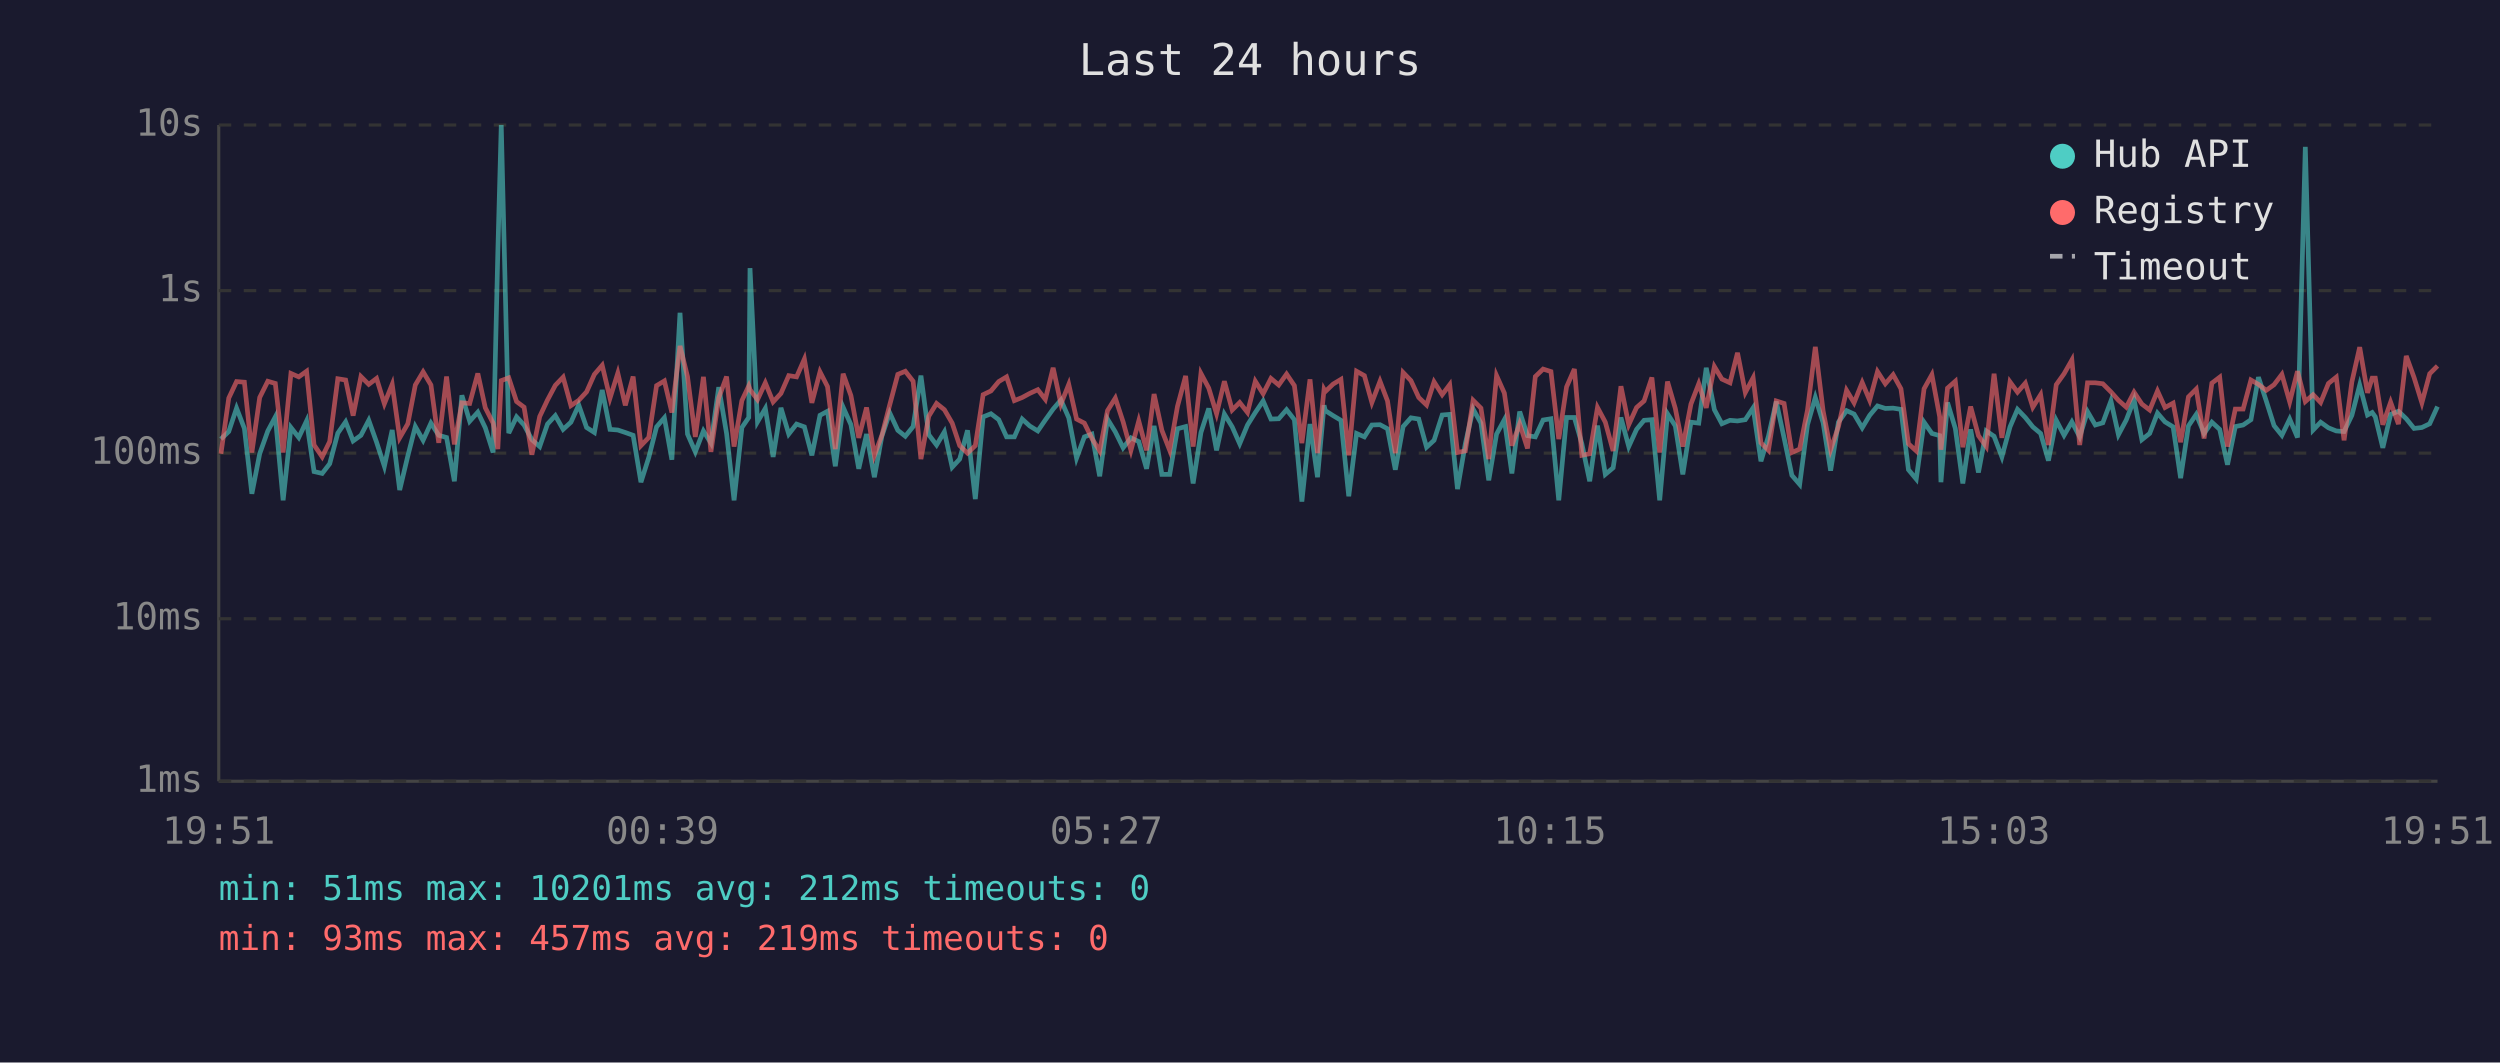
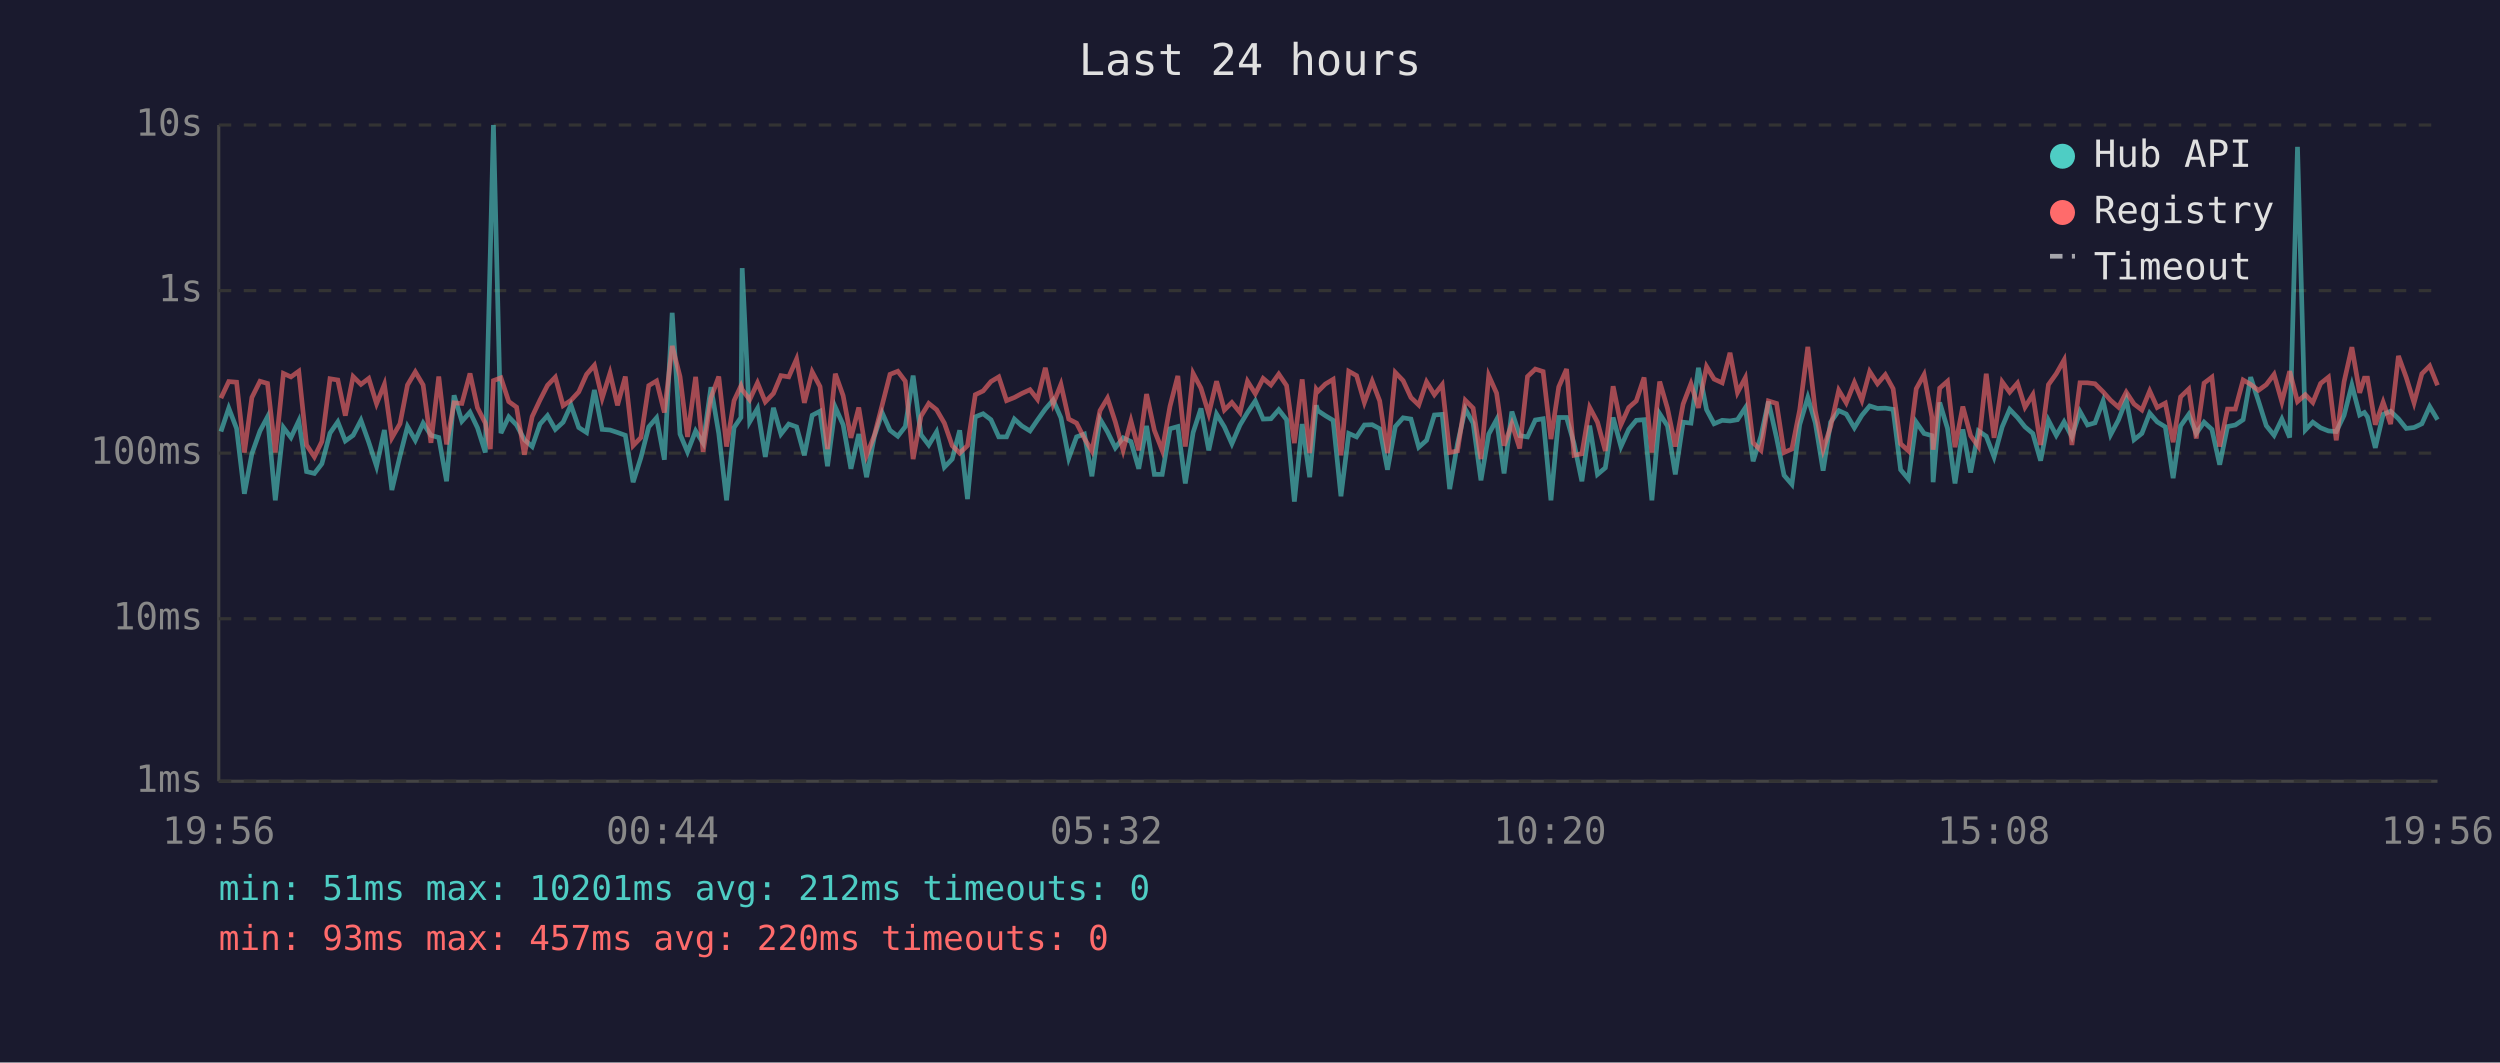
<svg xmlns="http://www.w3.org/2000/svg" viewBox="0 0 800 340" font-family="monospace" font-size="12">
  <rect width="800" height="340" fill="#1a1a2e" />
  <text x="400" y="24" fill="#e0e0e0" font-size="14" text-anchor="middle">Last 24 hours</text>
  <line x1="70" y1="40" x2="70" y2="250" stroke="#444" stroke-width="1" />
  <line x1="70" y1="250" x2="780" y2="250" stroke="#444" stroke-width="1" />
  <line x1="70" y1="250" x2="780" y2="250" stroke="#333" stroke-width="1" stroke-dasharray="4" />
  <text x="65" y="250" fill="#888" text-anchor="end" dominant-baseline="middle">1ms</text>
  <line x1="70" y1="198" x2="780" y2="198" stroke="#333" stroke-width="1" stroke-dasharray="4" />
  <text x="65" y="198" fill="#888" text-anchor="end" dominant-baseline="middle">10ms</text>
  <line x1="70" y1="145" x2="780" y2="145" stroke="#333" stroke-width="1" stroke-dasharray="4" />
  <text x="65" y="145" fill="#888" text-anchor="end" dominant-baseline="middle">100ms</text>
  <line x1="70" y1="93" x2="780" y2="93" stroke="#333" stroke-width="1" stroke-dasharray="4" />
  <text x="65" y="93" fill="#888" text-anchor="end" dominant-baseline="middle">1s</text>
  <line x1="70" y1="40" x2="780" y2="40" stroke="#333" stroke-width="1" stroke-dasharray="4" />
  <text x="65" y="40" fill="#888" text-anchor="end" dominant-baseline="middle">10s</text>
-   <text x="70" y="270" fill="#888" text-anchor="middle">19:51</text>
-   <text x="212" y="270" fill="#888" text-anchor="middle">00:39</text>
-   <text x="354" y="270" fill="#888" text-anchor="middle">05:27</text>
-   <text x="496" y="270" fill="#888" text-anchor="middle">10:15</text>
-   <text x="638" y="270" fill="#888" text-anchor="middle">15:03</text>
-   <text x="780" y="270" fill="#888" text-anchor="middle">19:51</text>
-   <polyline points="70.7,140.5 73.2,138.1 75.7,130.6 78.2,137.1 80.6,158.0 83.1,145.2 85.7,137.9 88.1,133.4 90.6,160.1 93.1,136.8 95.6,140.0 98.1,134.7 100.5,150.9 103.1,151.5 105.5,148.4 108.1,138.6 110.6,135.0 113.0,141.1 115.5,139.3 118.0,134.5 120.5,141.5 123.0,149.2 125.5,137.6 127.9,156.8 130.5,145.9 132.9,136.5 135.4,140.9 137.9,135.4 140.4,139.3 142.9,140.0 145.4,154.0 147.8,126.5 150.3,134.8 152.9,131.9 155.3,136.9 157.8,144.8 159.3,80.8 160.4,40.0 162.8,138.6 165.3,133.4 167.7,136.0 170.2,140.7 172.7,142.9 175.2,135.7 177.7,133.0 180.2,137.4 182.7,135.1 185.2,129.6 187.7,136.8 190.2,138.4 192.7,124.8 195.2,137.4 197.7,137.6 200.1,138.4 202.6,139.3 205.1,154.3 207.6,146.4 210.1,136.6 212.6,133.7 215.0,147.1 217.6,100.1 220.0,138.9 222.5,144.6 225.1,137.9 227.5,141.8 230.0,123.9 232.5,138.7 234.9,160.1 237.4,136.8 239.6,133.6 240.0,85.8 242.4,135.0 244.9,130.7 247.4,146.2 249.9,130.5 252.4,138.9 254.9,135.7 257.4,136.6 259.8,145.7 262.4,132.9 264.8,131.6 267.3,149.2 269.8,130.3 272.3,135.9 274.8,150.0 277.3,138.9 279.8,152.7 282.2,139.6 284.7,132.1 287.3,137.7 289.7,139.6 292.2,136.5 294.7,120.2 297.2,139.1 299.7,142.4 302.2,138.2 304.7,149.5 307.1,146.9 309.6,137.7 312.1,159.7 314.6,133.4 317.1,132.4 319.6,134.3 322.1,139.8 324.6,139.8 327.1,134.1 329.5,136.3 332.1,137.9 334.5,134.4 337.0,130.9 339.5,128.0 342.0,133.7 344.5,146.6 347.0,139.8 349.4,138.9 351.9,152.4 354.4,134.1 356.9,138.2 359.4,143.3 361.9,140.1 364.4,141.3 366.9,150.0 369.3,136.3 371.8,151.8 374.3,151.8 376.8,137.2 379.4,136.5 381.8,154.7 384.3,138.4 386.8,130.7 389.3,144.1 391.8,132.5 394.3,136.6 396.7,142.0 399.2,136.0 401.7,132.0 404.2,128.3 406.7,134.1 409.2,134.0 411.7,131.1 414.2,134.3 416.6,160.5 419.2,135.7 421.6,152.7 423.7,129.7 424.1,131.4 426.6,133.0 429.1,134.5 431.6,158.8 434.1,138.7 436.6,139.8 439.0,136.0 441.6,135.9 444.0,137.2 446.5,150.3 449.0,136.5 451.5,133.7 454.0,134.1 456.5,143.1 458.9,140.9 461.5,132.8 463.9,132.6 466.4,156.5 468.9,142.0 471.4,130.9 473.9,135.4 476.4,153.7 478.9,138.9 481.4,134.3 483.8,151.5 486.3,131.7 488.8,139.4 491.3,139.8 493.8,134.4 496.3,134.0 498.8,160.1 501.3,133.6 503.8,133.6 506.2,142.0 508.7,154.0 511.2,136.2 513.7,151.8 516.2,149.7 518.7,133.6 521.2,142.9 523.7,137.4 526.1,134.5 528.6,134.3 531.1,160.1 533.6,132.4 536.1,136.3 538.5,151.8 541.1,135.1 543.6,135.4 546.0,117.7 548.6,131.1 551.0,135.6 553.6,134.5 556.0,134.7 558.5,134.3 561.0,130.5 563.5,147.6 565.9,139.6 568.4,128.5 570.9,140.1 573.4,152.1 575.9,155.0 578.4,135.9 580.9,127.2 583.4,135.3 585.8,150.6 588.3,135.1 590.9,131.4 593.3,132.5 595.9,136.9 598.3,132.9 600.8,129.9 603.3,130.7 605.8,130.6 608.3,131.0 610.7,150.3 613.2,153.3 615.7,135.1 618.2,138.7 620.7,139.4 621.1,154.3 623.2,128.8 625.7,137.1 628.1,154.7 630.6,137.4 633.1,151.2 635.6,137.9 638.1,139.6 640.6,146.2 643.2,136.6 645.6,131.0 648.1,133.6 650.5,136.6 653.0,138.7 655.5,147.4 658.0,134.5 660.5,139.3 663.0,135.0 665.5,139.8 668.0,131.7 670.5,136.0 672.9,135.3 675.5,128.3 677.9,139.1 680.4,134.4 682.9,127.9 685.4,140.7 687.9,138.7 690.4,132.2 692.8,135.0 695.4,136.6 697.8,153.0 700.3,136.3 702.8,132.6 705.3,138.7 707.8,135.1 710.3,137.4 712.8,148.7 715.3,136.5 717.8,136.0 720.3,134.3 722.7,120.7 725.2,128.3 727.7,136.2 730.2,139.3 732.7,134.1 735.2,140.0 737.7,47.0 740.2,137.6 742.6,135.1 745.1,136.9 747.6,137.9 750.1,138.1 752.6,132.9 755.1,123.2 757.6,132.8 759.1,132.0 760.1,133.4 762.5,143.3 765.0,132.6 767.5,131.6 770.0,134.0 772.5,137.1 775.0,136.8 777.5,135.6 780.0,130.1" fill="none" stroke="#4ecdc4" stroke-width="1.5" opacity="0.6" />
-   <polyline points="70.7,145.2 73.2,127.4 75.7,122.1 78.2,122.3 80.6,144.8 83.1,127.2 85.7,122.0 88.1,122.7 90.6,144.8 93.1,119.5 95.6,120.6 98.1,118.8 100.5,142.4 103.1,146.2 105.5,141.3 108.1,121.2 110.6,121.6 113.0,133.0 115.5,120.5 118.0,123.0 120.5,121.1 123.0,129.2 125.5,123.0 127.9,140.1 130.5,135.6 132.9,123.2 135.4,119.0 137.9,123.2 140.4,141.7 142.9,120.5 145.4,142.2 147.8,128.9 150.3,129.1 152.9,119.5 155.3,130.5 157.8,135.4 159.3,143.7 160.4,121.8 162.8,120.9 165.3,128.5 167.7,130.3 170.2,145.5 172.7,133.3 175.2,128.0 177.7,123.3 180.2,120.7 182.7,129.8 185.2,128.1 187.7,125.4 190.2,119.8 192.7,116.9 195.2,127.4 197.7,119.4 200.1,129.7 202.6,120.5 205.1,142.6 207.6,140.0 210.1,123.4 212.6,121.9 215.0,132.0 217.6,110.7 220.0,120.5 222.5,139.8 225.1,120.6 227.5,144.6 230.0,127.3 232.5,120.5 234.9,142.9 237.4,128.2 239.6,123.5 240.0,124.7 242.4,127.9 244.9,122.5 247.4,128.6 249.9,125.9 252.4,120.2 254.9,120.6 257.4,114.9 259.8,128.9 262.4,119.0 264.8,123.7 267.3,143.7 269.8,119.6 272.3,126.6 274.8,140.1 277.3,130.4 279.8,145.7 282.2,139.3 284.7,129.6 287.3,119.8 289.7,118.8 292.2,122.0 294.7,146.9 297.2,133.2 299.7,129.1 302.2,131.1 304.7,135.4 307.1,142.6 309.6,145.0 312.1,142.6 314.6,126.3 317.1,125.1 319.6,122.1 322.1,120.6 324.6,128.2 327.1,127.2 329.5,125.9 332.1,124.7 334.5,127.8 337.0,117.7 339.5,129.3 342.0,123.0 344.5,134.1 347.0,135.4 349.4,140.3 351.9,144.3 354.4,131.4 356.9,127.4 359.4,135.0 361.9,144.1 364.4,134.7 366.9,144.1 369.3,126.1 371.8,137.7 374.3,144.1 376.8,130.0 379.4,120.3 381.8,142.9 384.3,119.5 386.8,124.2 389.3,132.4 391.8,122.0 394.3,131.2 396.7,128.8 399.2,132.0 401.7,122.0 404.2,126.0 406.7,121.1 409.2,123.2 411.7,119.7 414.2,123.4 416.6,141.8 419.2,121.4 421.6,145.0 423.7,124.6 424.1,125.3 426.6,122.9 429.1,121.4 431.6,145.7 434.1,118.8 436.6,120.2 439.0,128.8 441.6,122.0 444.0,128.3 446.5,145.0 449.0,119.2 451.5,121.8 454.0,127.2 456.5,129.6 458.9,122.2 461.5,126.3 463.9,123.1 466.4,144.8 468.9,144.3 471.4,128.1 473.9,130.6 476.4,146.9 478.9,120.2 481.4,125.8 483.8,142.6 486.3,135.6 488.8,143.5 491.3,120.5 493.8,118.1 496.3,118.9 498.8,140.5 501.3,123.8 503.8,118.1 506.2,145.7 508.7,145.2 511.2,130.4 513.7,135.1 516.2,144.3 518.7,123.6 521.2,135.9 523.7,130.4 526.1,128.3 528.6,120.8 531.1,144.8 533.6,122.1 536.1,130.7 538.5,142.9 541.1,129.3 543.6,122.8 546.0,130.5 548.6,117.3 551.0,121.3 553.6,122.5 556.0,112.9 558.5,125.6 561.0,120.9 563.5,141.7 565.9,144.1 568.4,128.3 570.9,129.1 573.4,144.8 575.9,143.7 578.4,131.2 580.9,111.0 583.4,131.5 585.8,143.9 588.3,136.5 590.9,124.9 593.3,128.9 595.9,122.4 598.3,128.1 600.8,118.9 603.3,122.8 605.8,119.9 608.3,124.4 610.7,142.0 613.2,144.3 615.7,124.4 618.2,119.9 620.7,133.4 621.1,143.9 623.2,124.2 625.7,122.0 628.1,143.1 630.6,130.1 633.1,139.4 635.6,142.9 638.1,119.6 640.6,140.1 643.2,122.2 645.6,125.5 648.1,122.6 650.5,130.3 653.0,126.3 655.5,142.4 658.0,123.1 660.5,119.6 663.0,115.2 665.5,142.4 668.0,122.5 670.5,122.5 672.9,122.8 675.5,125.4 677.9,128.1 680.4,130.3 682.9,125.5 685.4,129.3 687.9,131.2 690.4,125.1 692.8,130.4 695.4,129.0 697.8,141.5 700.3,127.0 702.8,124.5 705.3,140.3 707.8,122.6 710.3,120.7 712.8,142.9 715.3,130.9 717.8,130.9 720.3,121.6 722.7,123.0 725.2,124.9 727.7,123.1 730.2,119.8 732.7,128.6 735.2,118.8 737.7,128.5 740.2,126.3 742.6,128.8 745.1,122.7 747.6,120.7 750.1,140.9 752.6,122.2 755.1,111.1 757.6,125.7 759.1,121.0 760.1,121.0 762.5,135.9 765.0,128.7 767.5,135.7 770.0,113.9 772.5,120.8 775.0,128.9 777.5,119.6 780.0,117.1" fill="none" stroke="#ff6b6b" stroke-width="1.5" opacity="0.6" />
+   <text x="70" y="270" fill="#888" text-anchor="middle">19:56</text>
+   <text x="212" y="270" fill="#888" text-anchor="middle">00:44</text>
+   <text x="354" y="270" fill="#888" text-anchor="middle">05:32</text>
+   <text x="496" y="270" fill="#888" text-anchor="middle">10:20</text>
+   <text x="638" y="270" fill="#888" text-anchor="middle">15:08</text>
+   <text x="780" y="270" fill="#888" text-anchor="middle">19:56</text>
+   <polyline points="70.7,138.1 73.2,130.6 75.7,137.1 78.2,158.0 80.6,145.2 83.2,137.9 85.6,133.4 88.1,160.1 90.7,136.8 93.1,140.0 95.6,134.7 98.1,150.9 100.6,151.5 103.0,148.4 105.6,138.6 108.1,135.0 110.5,141.1 113.0,139.3 115.5,134.5 118.0,141.5 120.5,149.2 123.0,137.6 125.4,156.8 128.0,145.9 130.4,136.5 132.9,140.9 135.4,135.4 137.9,139.3 140.4,140.0 142.9,154.0 145.3,126.5 147.8,134.8 150.4,131.9 152.8,136.9 155.3,144.8 156.9,80.8 157.9,40.0 160.3,138.6 162.8,133.4 165.3,136.0 167.8,140.7 170.3,142.9 172.8,135.7 175.2,133.0 177.7,137.4 180.2,135.1 182.7,129.6 185.2,136.8 187.7,138.4 190.2,124.8 192.7,137.4 195.2,137.6 197.6,138.4 200.1,139.3 202.6,154.3 205.1,146.4 207.6,136.6 210.1,133.7 212.6,147.1 215.1,100.1 217.6,138.9 220.0,144.6 222.6,137.9 225.0,141.8 227.5,123.9 230.0,138.7 232.5,160.1 234.9,136.8 237.1,133.6 237.5,85.8 239.9,135.0 242.4,130.7 244.9,146.2 247.5,130.5 249.9,138.9 252.4,135.7 254.9,136.6 257.4,145.7 259.9,132.9 262.4,131.6 264.8,149.2 267.3,130.3 269.8,135.9 272.3,150.0 274.8,138.9 277.3,152.7 279.8,139.6 282.3,132.1 284.8,137.7 287.3,139.6 289.7,136.5 292.2,120.2 294.7,139.1 297.2,142.4 299.7,138.2 302.2,149.5 304.7,146.9 307.1,137.7 309.6,159.7 312.1,133.4 314.6,132.4 317.1,134.3 319.6,139.8 322.1,139.8 324.6,134.1 327.0,136.3 329.6,137.9 332.0,134.4 334.5,130.9 337.0,128.0 339.5,133.7 342.0,146.6 344.5,139.8 347.0,138.9 349.4,152.4 352.0,134.1 354.4,138.2 356.9,143.3 359.4,140.1 361.9,141.3 364.4,150.0 366.9,136.3 369.4,151.8 371.9,151.8 374.4,137.2 376.9,136.5 379.3,154.7 381.8,138.4 384.3,130.7 386.8,144.1 389.3,132.5 391.8,136.6 394.2,142.0 396.8,136.0 399.2,132.0 401.7,128.3 404.2,134.1 406.7,134.0 409.2,131.1 411.7,134.3 414.2,160.5 416.7,135.7 419.1,152.7 421.2,129.7 421.7,131.4 424.1,133.0 426.6,134.5 429.1,158.8 431.6,138.7 434.1,139.8 436.6,136.0 439.1,135.9 441.5,137.2 444.0,150.3 446.5,136.5 449.0,133.7 451.5,134.1 454.0,143.1 456.5,140.9 459.0,132.8 461.5,132.6 463.9,156.5 466.4,142.0 468.9,130.9 471.4,135.4 473.9,153.7 476.4,138.9 478.9,134.3 481.3,151.5 483.8,131.7 486.3,139.4 488.8,139.8 491.3,134.4 493.8,134.0 496.3,160.1 498.8,133.6 501.3,133.6 503.7,142.0 506.2,154.0 508.7,136.2 511.2,151.8 513.7,149.7 516.2,133.6 518.7,142.9 521.2,137.4 523.6,134.5 526.1,134.3 528.6,160.1 531.1,132.4 533.6,136.3 536.1,151.8 538.6,135.1 541.1,135.4 543.5,117.7 546.1,131.1 548.5,135.6 551.1,134.5 553.6,134.7 556.0,134.3 558.5,130.5 561.0,147.6 563.5,139.6 565.9,128.5 568.5,140.1 570.9,152.1 573.4,155.0 575.9,135.9 578.5,127.2 580.9,135.3 583.4,150.6 585.8,135.1 588.4,131.4 590.8,132.5 593.4,136.9 595.8,132.9 598.3,129.9 600.8,130.7 603.3,130.6 605.8,131.0 608.2,150.3 610.7,153.3 613.2,135.1 615.7,138.7 618.2,139.4 618.6,154.3 620.7,128.8 623.2,137.1 625.6,154.7 628.1,137.4 630.6,151.2 633.1,137.9 635.6,139.6 638.1,146.2 640.7,136.6 643.1,131.0 645.6,133.6 648.0,136.6 650.5,138.7 653.0,147.4 655.5,134.5 658.0,139.3 660.5,135.0 663.0,139.8 665.6,131.7 668.0,136.0 670.4,135.3 673.0,128.3 675.4,139.1 677.9,134.4 680.4,127.9 682.9,140.7 685.4,138.7 687.9,132.2 690.3,135.0 692.9,136.6 695.4,153.0 697.8,136.3 700.4,132.6 702.8,138.7 705.3,135.1 707.8,137.4 710.3,148.7 712.8,136.5 715.3,136.0 717.8,134.3 720.2,120.7 722.7,128.3 725.2,136.2 727.7,139.3 730.2,134.1 732.7,140.0 735.2,47.0 737.7,137.6 740.1,135.1 742.6,136.9 745.1,137.9 747.6,138.1 750.1,132.9 752.6,123.2 755.1,132.8 756.6,132.0 757.6,133.4 760.1,143.3 762.6,132.6 765.0,131.6 767.5,134.0 770.0,137.1 772.5,136.8 775.0,135.6 777.5,130.1 780.0,134.3" fill="none" stroke="#4ecdc4" stroke-width="1.5" opacity="0.6" />
+   <polyline points="70.7,127.4 73.2,122.1 75.7,122.3 78.2,144.8 80.6,127.2 83.2,122.0 85.6,122.7 88.1,144.8 90.7,119.5 93.1,120.6 95.6,118.8 98.1,142.4 100.6,146.2 103.0,141.3 105.6,121.2 108.1,121.6 110.5,133.0 113.0,120.5 115.5,123.0 118.0,121.1 120.5,129.2 123.0,123.0 125.4,140.1 128.0,135.6 130.4,123.2 132.9,119.0 135.4,123.2 137.9,141.7 140.4,120.5 142.9,142.2 145.3,128.9 147.8,129.1 150.4,119.5 152.8,130.5 155.3,135.4 156.9,143.7 157.9,121.8 160.3,120.9 162.8,128.5 165.3,130.3 167.8,145.5 170.3,133.3 172.8,128.0 175.2,123.3 177.7,120.7 180.2,129.8 182.7,128.1 185.2,125.4 187.7,119.8 190.2,116.9 192.7,127.4 195.2,119.4 197.6,129.7 200.1,120.5 202.6,142.6 205.1,140.0 207.6,123.4 210.1,121.9 212.6,132.0 215.1,110.7 217.6,120.5 220.0,139.8 222.6,120.6 225.0,144.6 227.5,127.3 230.0,120.5 232.5,142.9 234.9,128.2 237.1,123.5 237.5,124.7 239.9,127.9 242.4,122.5 244.9,128.6 247.5,125.9 249.9,120.2 252.4,120.6 254.9,114.9 257.4,128.9 259.9,119.0 262.4,123.7 264.8,143.7 267.3,119.6 269.8,126.6 272.3,140.1 274.8,130.4 277.3,145.7 279.8,139.3 282.3,129.6 284.8,119.8 287.3,118.8 289.7,122.0 292.2,146.9 294.7,133.2 297.2,129.1 299.7,131.1 302.2,135.4 304.7,142.6 307.1,145.0 309.6,142.6 312.1,126.3 314.6,125.1 317.1,122.1 319.6,120.6 322.1,128.2 324.6,127.2 327.0,125.9 329.6,124.7 332.0,127.8 334.5,117.7 337.0,129.3 339.5,123.0 342.0,134.1 344.5,135.4 347.0,140.3 349.4,144.3 352.0,131.4 354.4,127.4 356.9,135.0 359.4,144.1 361.9,134.7 364.4,144.1 366.9,126.1 369.4,137.7 371.9,144.1 374.4,130.0 376.9,120.3 379.3,142.9 381.8,119.5 384.3,124.2 386.8,132.4 389.3,122.0 391.8,131.2 394.2,128.8 396.8,132.0 399.2,122.0 401.7,126.0 404.2,121.1 406.7,123.2 409.2,119.7 411.7,123.4 414.2,141.8 416.7,121.4 419.1,145.0 421.2,124.6 421.7,125.3 424.1,122.9 426.6,121.4 429.1,145.7 431.6,118.8 434.1,120.2 436.6,128.8 439.1,122.0 441.5,128.3 444.0,145.0 446.5,119.2 449.0,121.8 451.5,127.2 454.0,129.6 456.5,122.2 459.0,126.3 461.5,123.1 463.9,144.8 466.4,144.3 468.9,128.1 471.4,130.6 473.9,146.9 476.4,120.2 478.9,125.8 481.3,142.6 483.8,135.6 486.3,143.5 488.8,120.5 491.3,118.1 493.8,118.9 496.3,140.5 498.8,123.8 501.3,118.1 503.7,145.7 506.2,145.2 508.7,130.4 511.2,135.1 513.7,144.3 516.2,123.6 518.7,135.9 521.2,130.4 523.6,128.3 526.1,120.8 528.6,144.8 531.1,122.1 533.6,130.7 536.1,142.9 538.6,129.3 541.1,122.8 543.5,130.5 546.1,117.3 548.5,121.3 551.1,122.5 553.6,112.9 556.0,125.6 558.5,120.9 561.0,141.7 563.5,144.1 565.9,128.3 568.5,129.1 570.9,144.8 573.4,143.7 575.9,131.2 578.5,111.0 580.9,131.5 583.4,143.9 585.8,136.5 588.4,124.9 590.8,128.9 593.4,122.4 595.8,128.1 598.3,118.9 600.8,122.8 603.3,119.9 605.8,124.4 608.2,142.0 610.7,144.3 613.2,124.4 615.7,119.9 618.2,133.4 618.6,143.9 620.7,124.2 623.2,122.0 625.6,143.1 628.1,130.1 630.6,139.4 633.1,142.9 635.6,119.6 638.1,140.1 640.7,122.2 643.1,125.5 645.6,122.6 648.0,130.3 650.5,126.3 653.0,142.4 655.5,123.1 658.0,119.6 660.5,115.2 663.0,142.4 665.6,122.5 668.0,122.5 670.4,122.8 673.0,125.4 675.4,128.1 677.9,130.3 680.4,125.5 682.9,129.3 685.4,131.2 687.9,125.1 690.3,130.4 692.9,129.0 695.4,141.5 697.8,127.0 700.4,124.5 702.8,140.3 705.3,122.6 707.8,120.7 710.3,142.9 712.8,130.9 715.3,130.9 717.8,121.6 720.2,123.0 722.7,124.9 725.2,123.1 727.7,119.8 730.2,128.6 732.7,118.8 735.2,128.5 737.7,126.3 740.1,128.8 742.6,122.7 745.1,120.7 747.6,140.9 750.1,122.2 752.6,111.1 755.1,125.7 756.6,121.0 757.6,121.0 760.1,135.9 762.6,128.7 765.0,135.7 767.5,113.9 770.0,120.8 772.5,128.9 775.0,119.6 777.5,117.1 780.0,123.3" fill="none" stroke="#ff6b6b" stroke-width="1.5" opacity="0.6" />
  <circle cx="660" cy="50" r="4" fill="#4ecdc4" />
  <text x="670" y="50" fill="#e0e0e0" dominant-baseline="middle">Hub API</text>
  <circle cx="660" cy="68" r="4" fill="#ff6b6b" />
  <text x="670" y="68" fill="#e0e0e0" dominant-baseline="middle">Registry</text>
  <line x1="656" y1="82" x2="664" y2="82" stroke="#e0e0e0" stroke-width="1.5" stroke-dasharray="4,3" opacity="0.7" />
  <text x="670" y="86" fill="#e0e0e0" dominant-baseline="middle">Timeout</text>
  <text x="70" y="288" fill="#4ecdc4" font-size="11">min: 51ms  max: 10201ms  avg: 212ms  timeouts: 0</text>
-   <text x="70" y="304" fill="#ff6b6b" font-size="11">min: 93ms  max: 457ms  avg: 219ms  timeouts: 0</text>
+   <text x="70" y="304" fill="#ff6b6b" font-size="11">min: 93ms  max: 457ms  avg: 220ms  timeouts: 0</text>
</svg>
